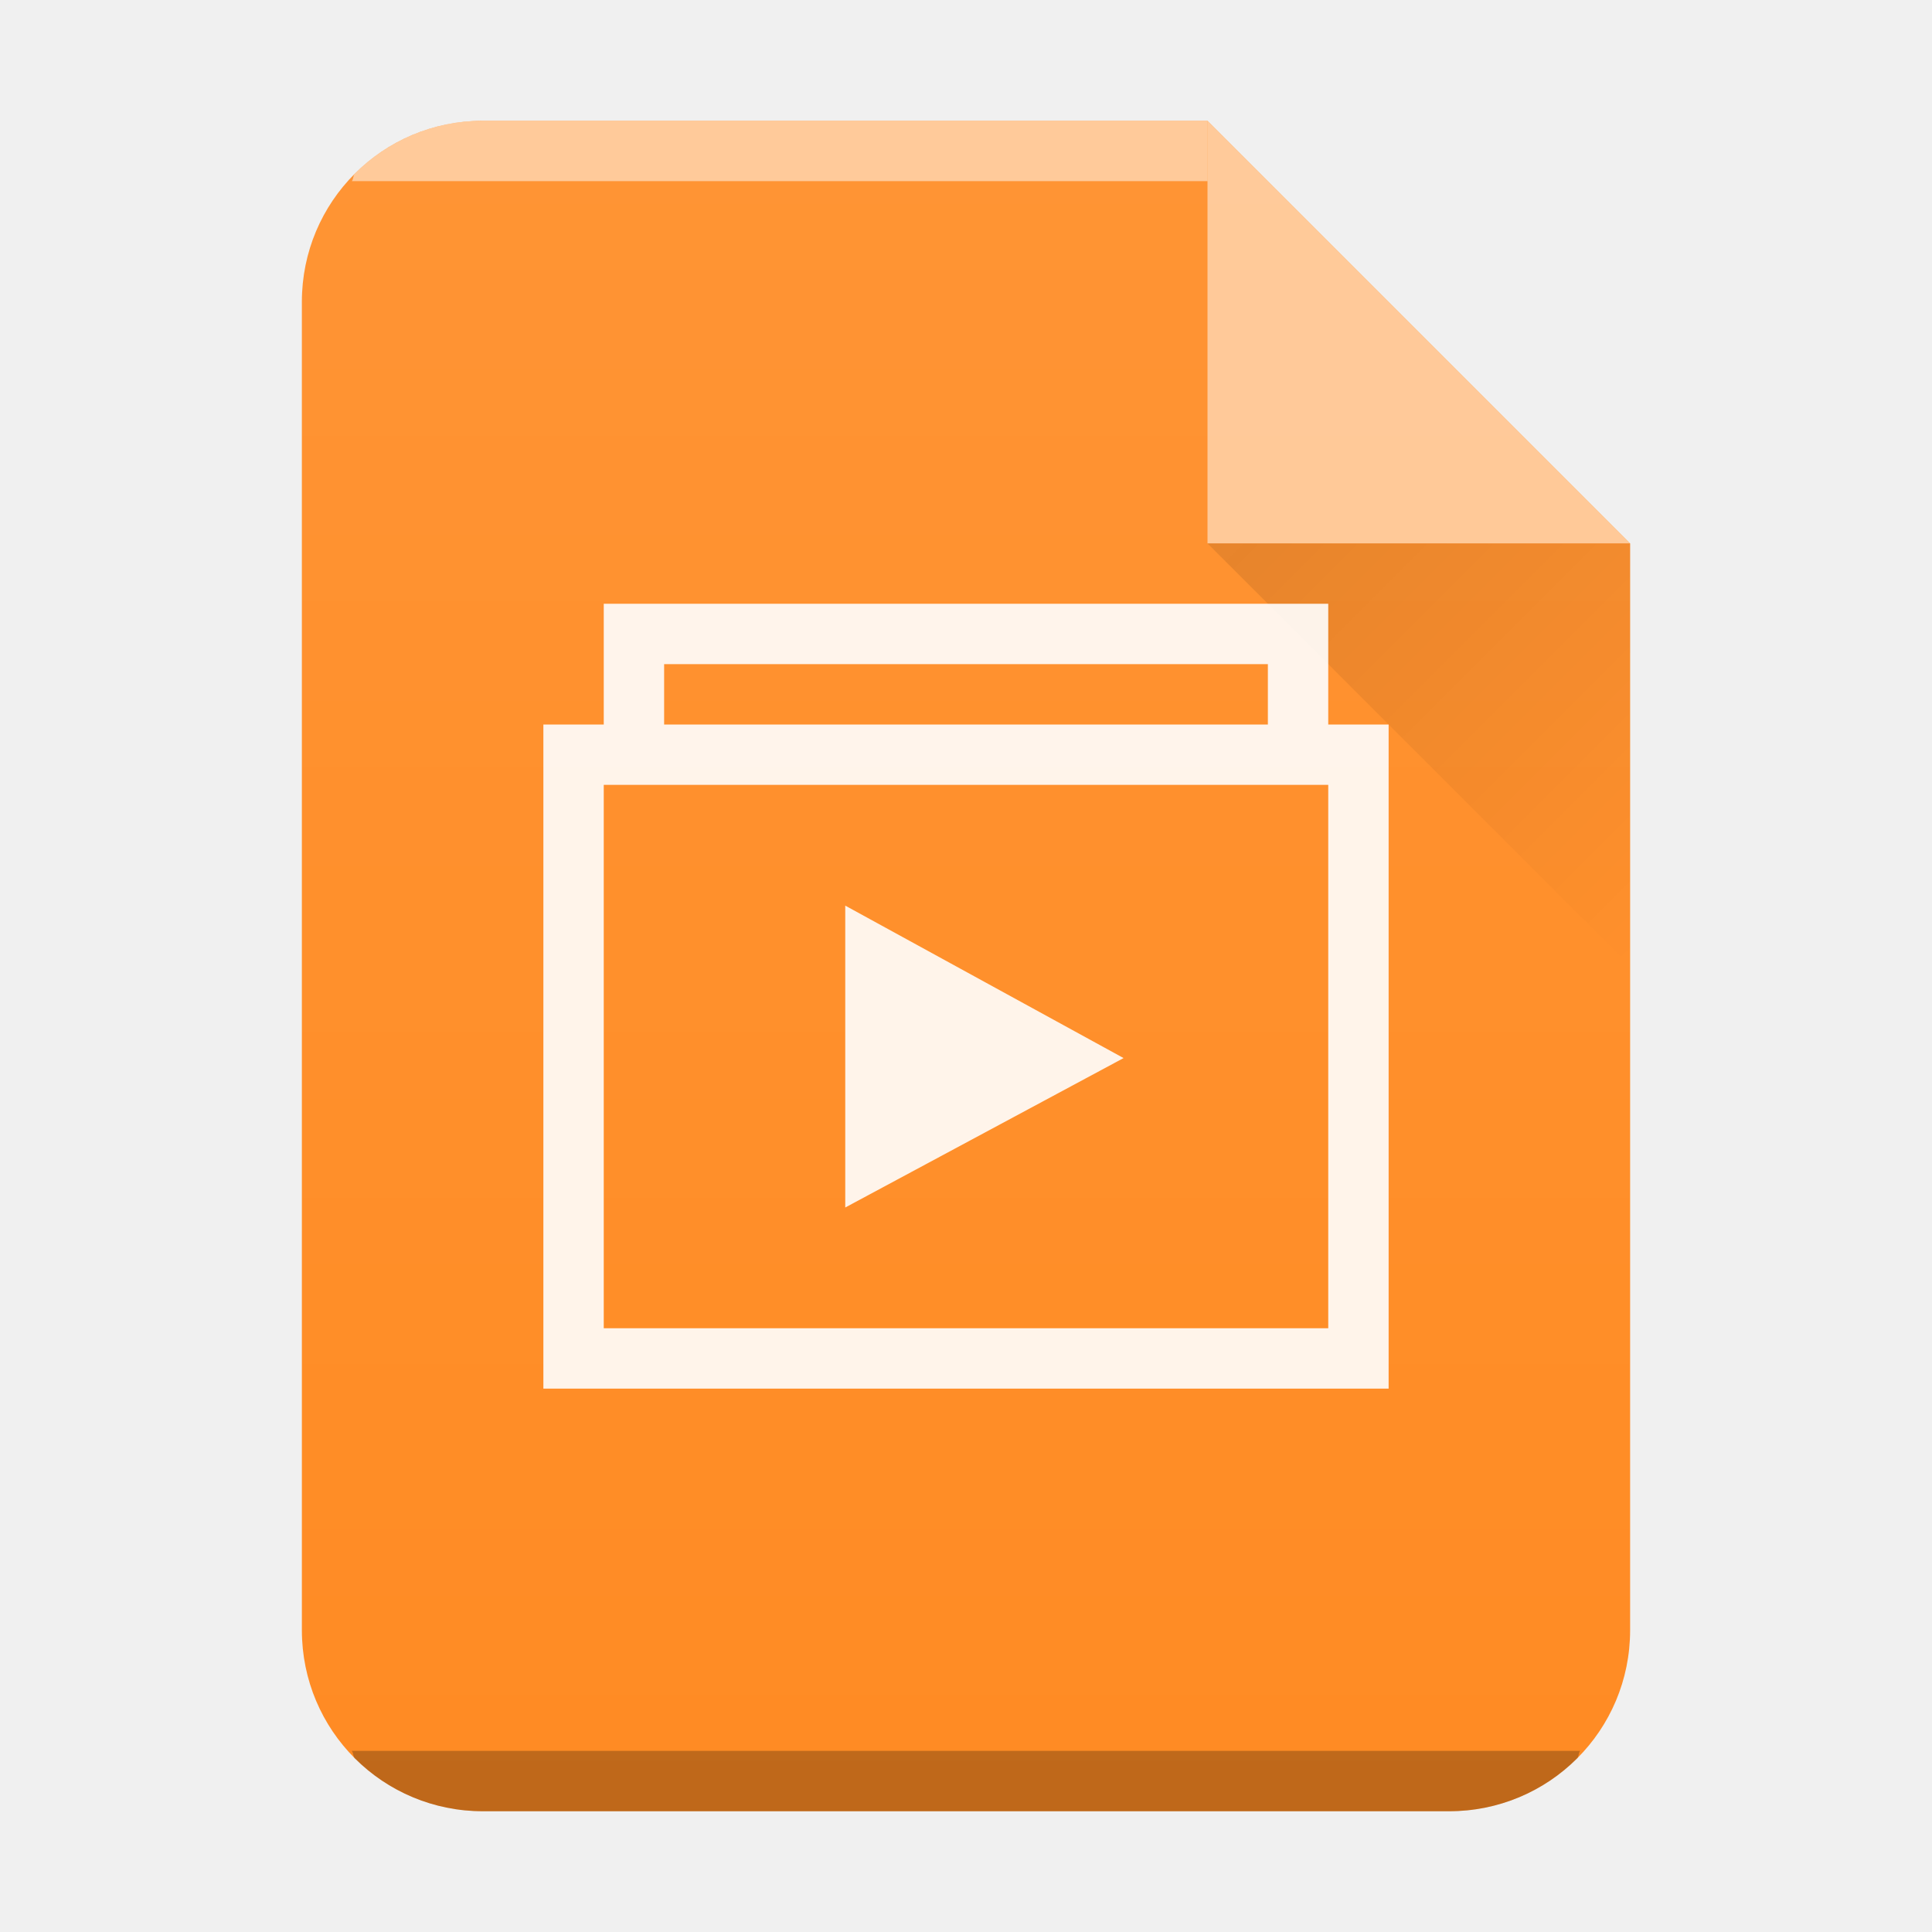
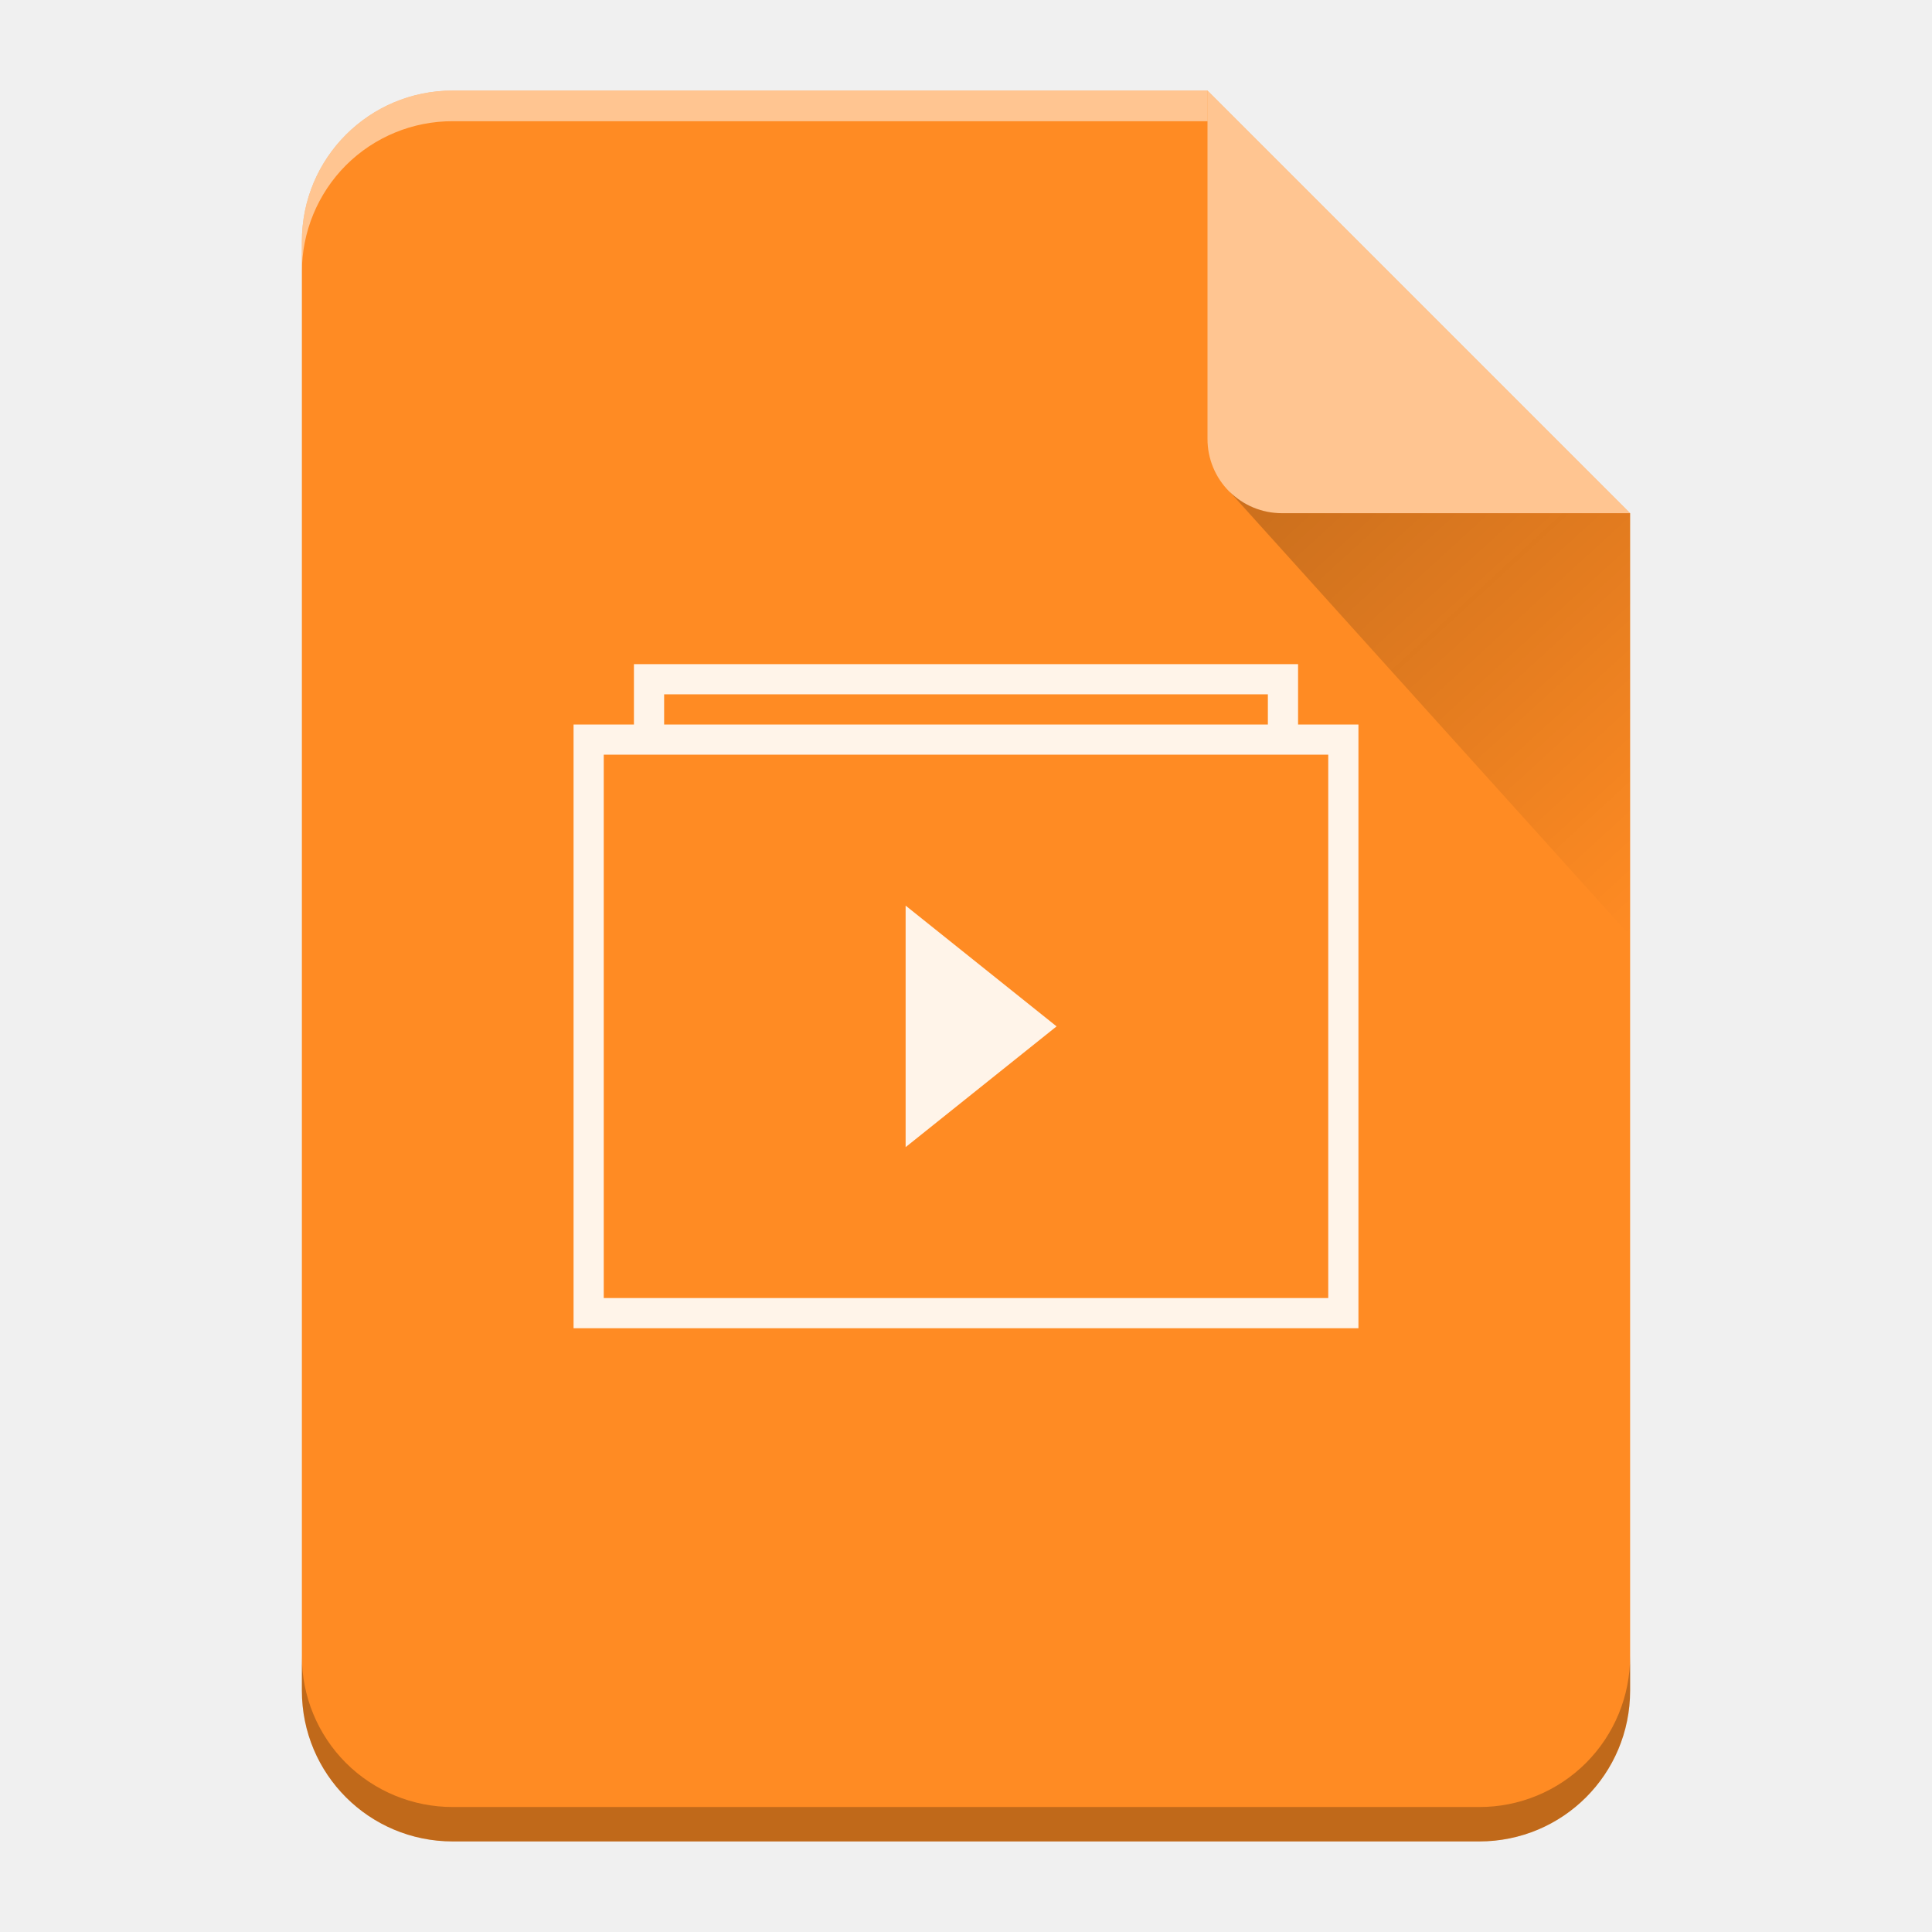
- <svg xmlns="http://www.w3.org/2000/svg" xmlns:xlink="http://www.w3.org/1999/xlink" width="32" height="32">
-   <defs>
-     <linearGradient id="c" y1="17" x1="47" y2="24" gradientUnits="userSpaceOnUse" x2="54" gradientTransform="translate(-27 -8)">
-       <stop stop-color="#060606" />
-       <stop offset="1" stop-opacity="0" />
+ <svg xmlns="http://www.w3.org/2000/svg" xmlns:xlink="http://www.w3.org/1999/xlink" width="64" height="64" version="1.1" id="svg29">
+   <defs id="defs13">
+     <linearGradient xlink:href="#a" id="b" gradientUnits="userSpaceOnUse" x1="0" y1="60.774" x2="0" y2="2.345" />
+     <linearGradient id="a" y1="392.36" y2="336.36" x2="0" gradientUnits="userSpaceOnUse" gradientTransform="translate(254 -254)">
+       <stop stop-color="#fff" stop-opacity="0" id="stop3" />
+       <stop offset="1" stop-color="#fff" stop-opacity=".2" id="stop5" />
    </linearGradient>
-     <linearGradient xlink:href="#a" id="b" x1="5" y1="30" x2="5" y2="2" gradientUnits="userSpaceOnUse" gradientTransform="translate(-20)" />
-     <linearGradient id="a" y1="392.36" y2="365.36" x2="0" gradientUnits="userSpaceOnUse" gradientTransform="translate(309.57 152.44)">
-       <stop stop-color="#fff" stop-opacity="0" />
-       <stop offset="1" stop-color="#fff" stop-opacity=".2" />
+     <linearGradient id="c" y1="17.475" y2="31" x1="41.616" x2="54" gradientUnits="userSpaceOnUse">
+       <stop stop-color="#060606" id="stop8" />
+       <stop offset="1" stop-opacity="0" id="stop10" />
    </linearGradient>
  </defs>
-   <path d="M20 2H8C6.338 2 5 3.338 5 5v22c0 1.662 1.338 3 3 3h16c1.662 0 3-1.338 3-3V9z" fill="#ff8b23" />
-   <path d="M8 2a2.99 2.99 0 00-2.123.877c-.031.031-.02.09-.05.123H20V2z" color="#000" opacity=".5" fill="#fff" />
-   <path d="M5.826 29c.03.033.02.092.051.123A2.99 2.99 0 008 30h16a2.99 2.99 0 002.123-.877c.031-.031.02-.09.05-.123z" color="#000" opacity=".25" />
-   <path d="M20 2H8C6.338 2 5 3.338 5 5v22c0 1.662 1.338 3 3 3h16c1.662 0 3-1.338 3-3V9z" opacity=".4" fill="url(#b)" />
-   <path d="M27 9l-7-7v7z" color="#000" opacity=".5" fill="#fff" fill-rule="evenodd" />
-   <path d="M20 9l7 7V9z" opacity=".1" fill="url(#c)" fill-rule="evenodd" />
-   <path d="M10 10v2H9v11h14V12h-1v-2zm1 1h10v1H11zm-1 2h12v9H10zm4 2v5l4.61-2.475z" color="#000" opacity=".9" fill="#fff" />
+   <path d="M 40,3 H 15 c -2.77,0 -5,2.23 -5,5 v 48 c 0,2.77 2.23,5 5,5 h 34 c 2.77,0 5,-2.23 5,-5 V 17 Z" id="path15" style="fill:#ff8b23" />
+   <path d="m 21,22 v 2 H 19 V 44 H 45 V 24 h -2 v -2 z m 1,1 h 20 v 1 H 22 Z m -2,2 H 44 V 43 H 20 Z m 10,5 v 8 l 5,-4 z" id="path17" style="color:#000000;opacity:0.9;fill:#ffffff" />
+   <path d="M 40,3 H 15 c -2.77,0 -5,2.23 -5,5 v 48 c 0,2.77 2.23,5 5,5 h 34 c 2.77,0 5,-2.23 5,-5 V 17 Z" id="path19" style="fill:url(#b)" />
+   <path d="M 40,3 H 15 C 12.23,3 10,5.23 10,8 V 9.014 A 5.005,5.005 0 0 1 11.46,5.474 4.989,4.989 0 0 1 15,4.015 H 40 V 4 Z" id="path21" style="opacity:0.5;fill:#ffffff" />
+   <path d="M 54,54.86 A 5.004,5.004 0 0 1 52.54,58.398 4.989,4.989 0 0 1 49,59.86 H 15 A 5.005,5.005 0 0 1 11.46,58.4 4.989,4.989 0 0 1 10,54.86 V 56 c 0,2.77 2.23,5 5,5 h 34 c 2.77,0 5,-2.23 5,-5 z" id="path23" style="opacity:0.25;fill-opacity:0.992" />
+   <path d="M 40,3 V 14.535 A 2.456,2.456 0 0 0 42.465,17 H 54 Z" id="path25" style="opacity:0.5;fill:#ffffff;fill-rule:evenodd" />
+   <path d="M 40.73,16.283 54,31 V 17 H 42.465 c -0.68,0 -1.29,-0.276 -1.735,-0.717 z" id="path27" style="opacity:0.2;fill:url(#c);fill-rule:evenodd" />
</svg>
